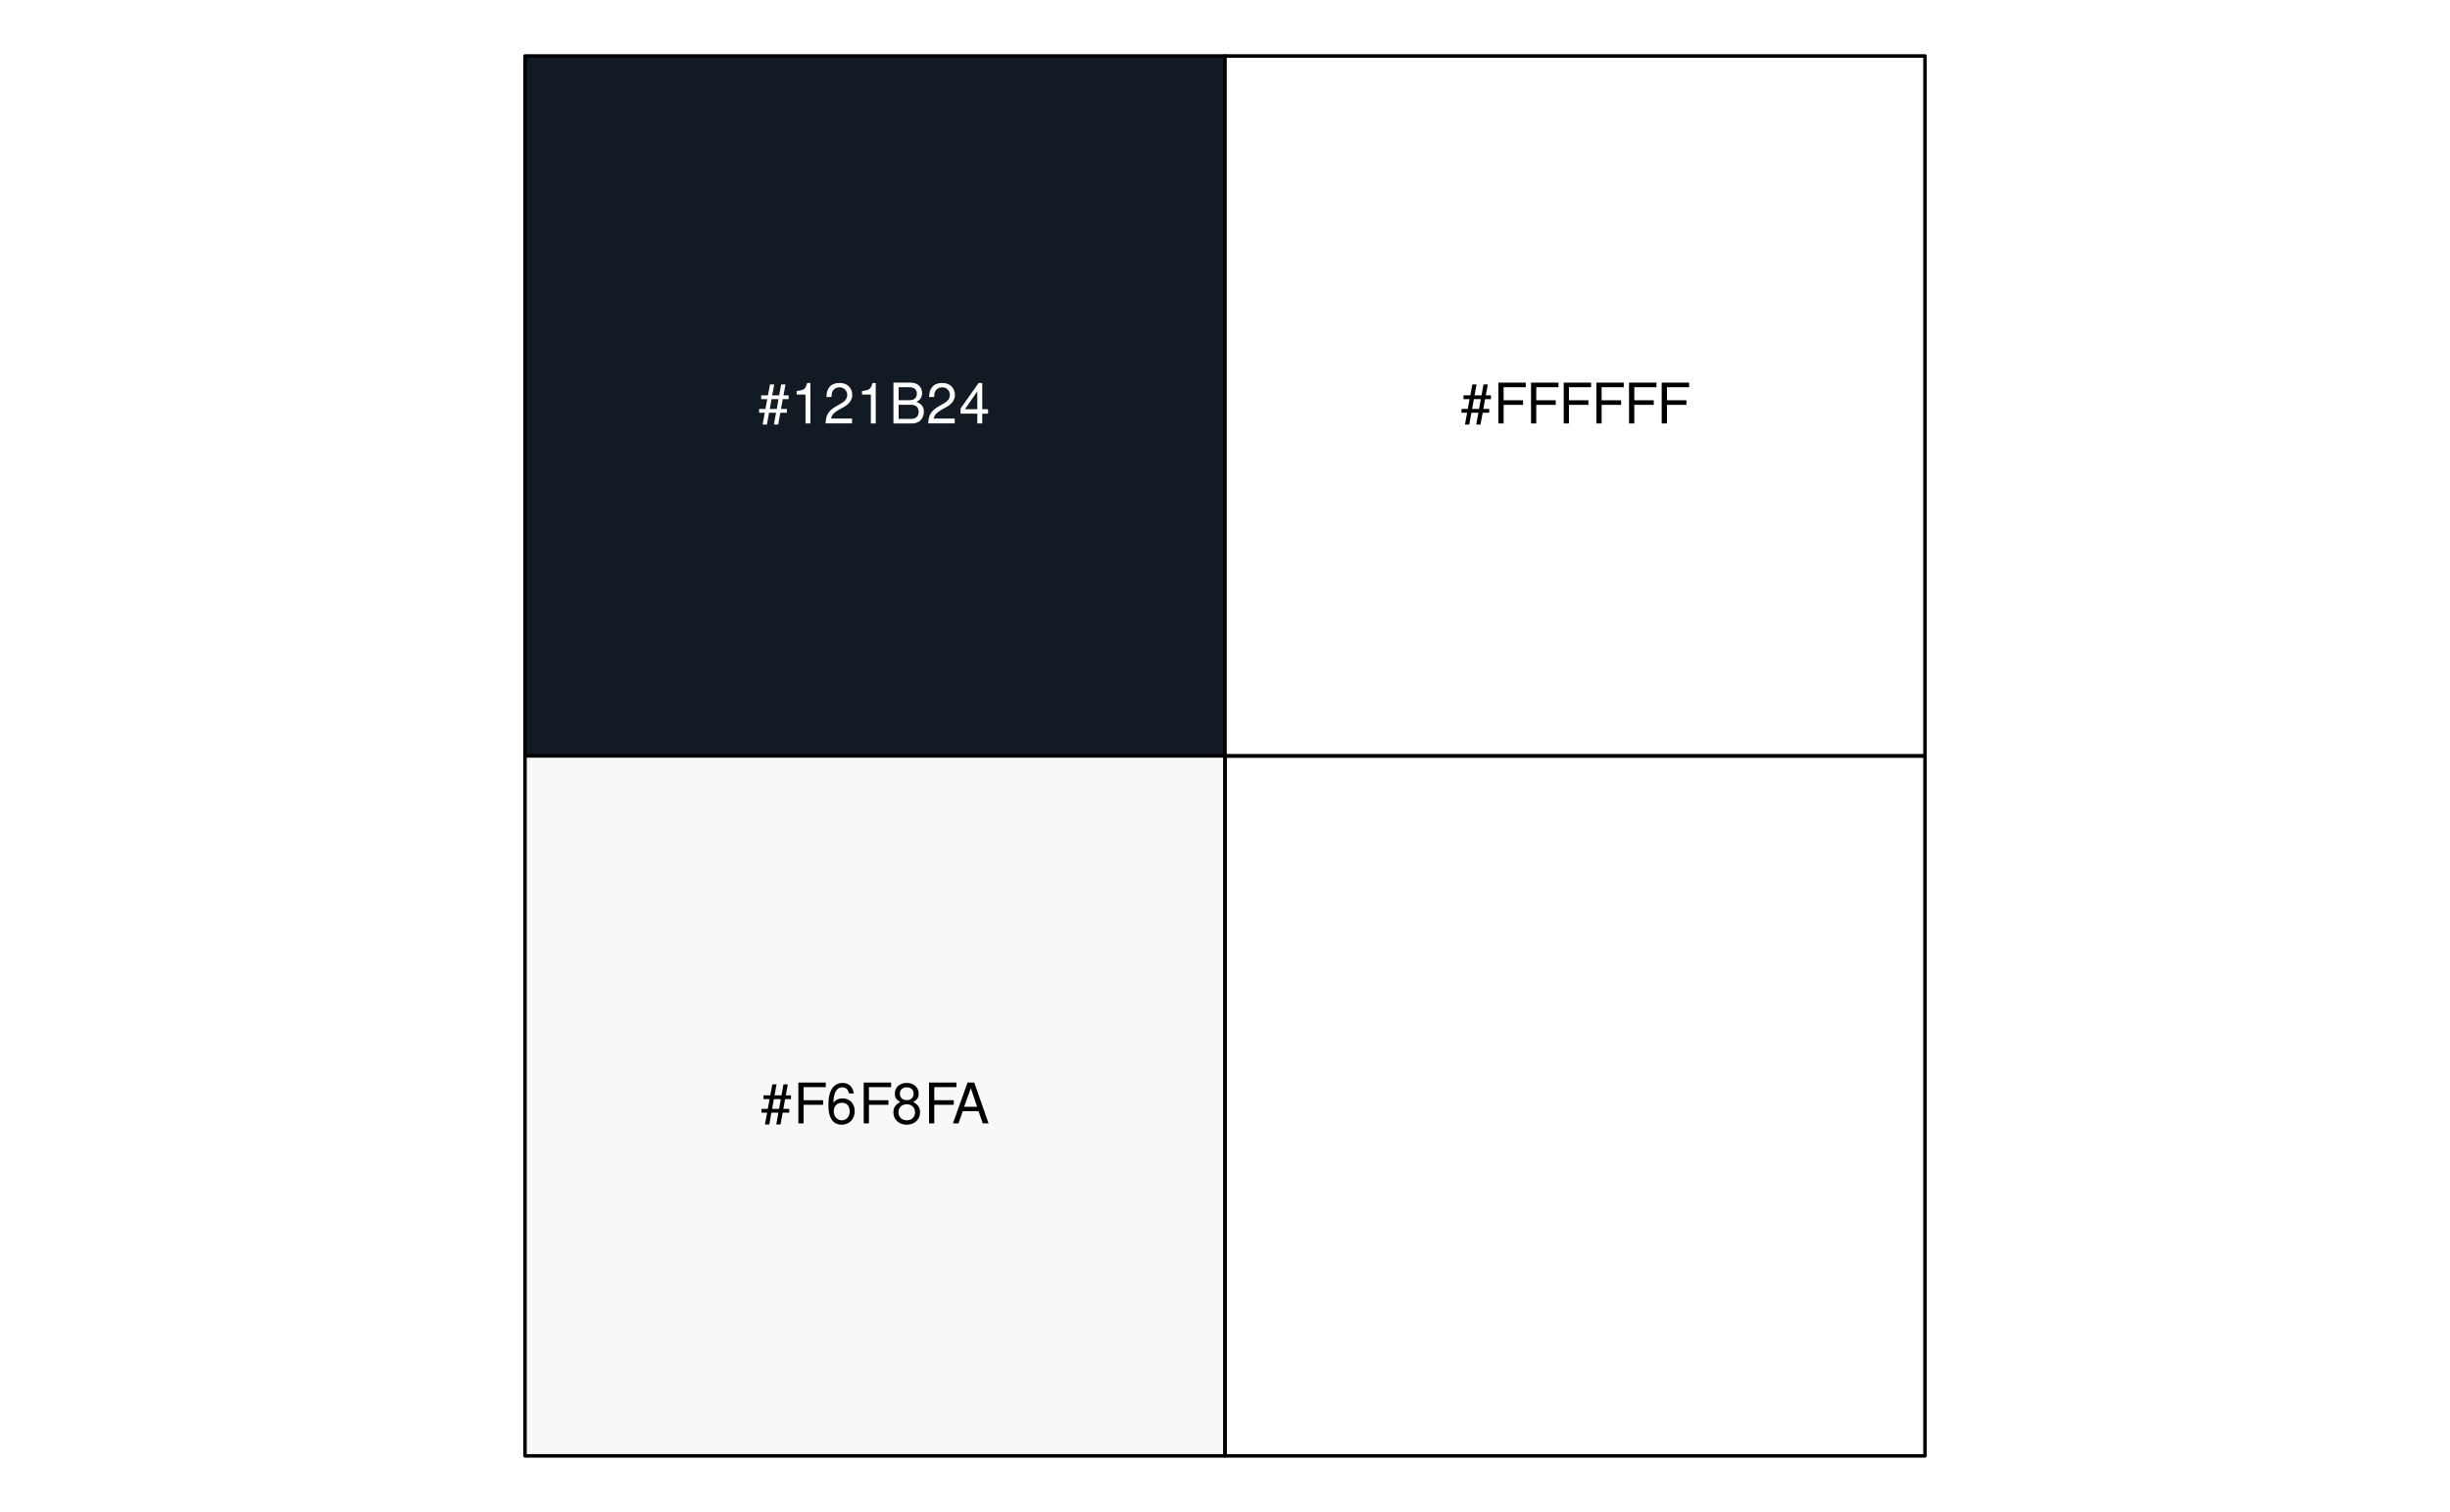
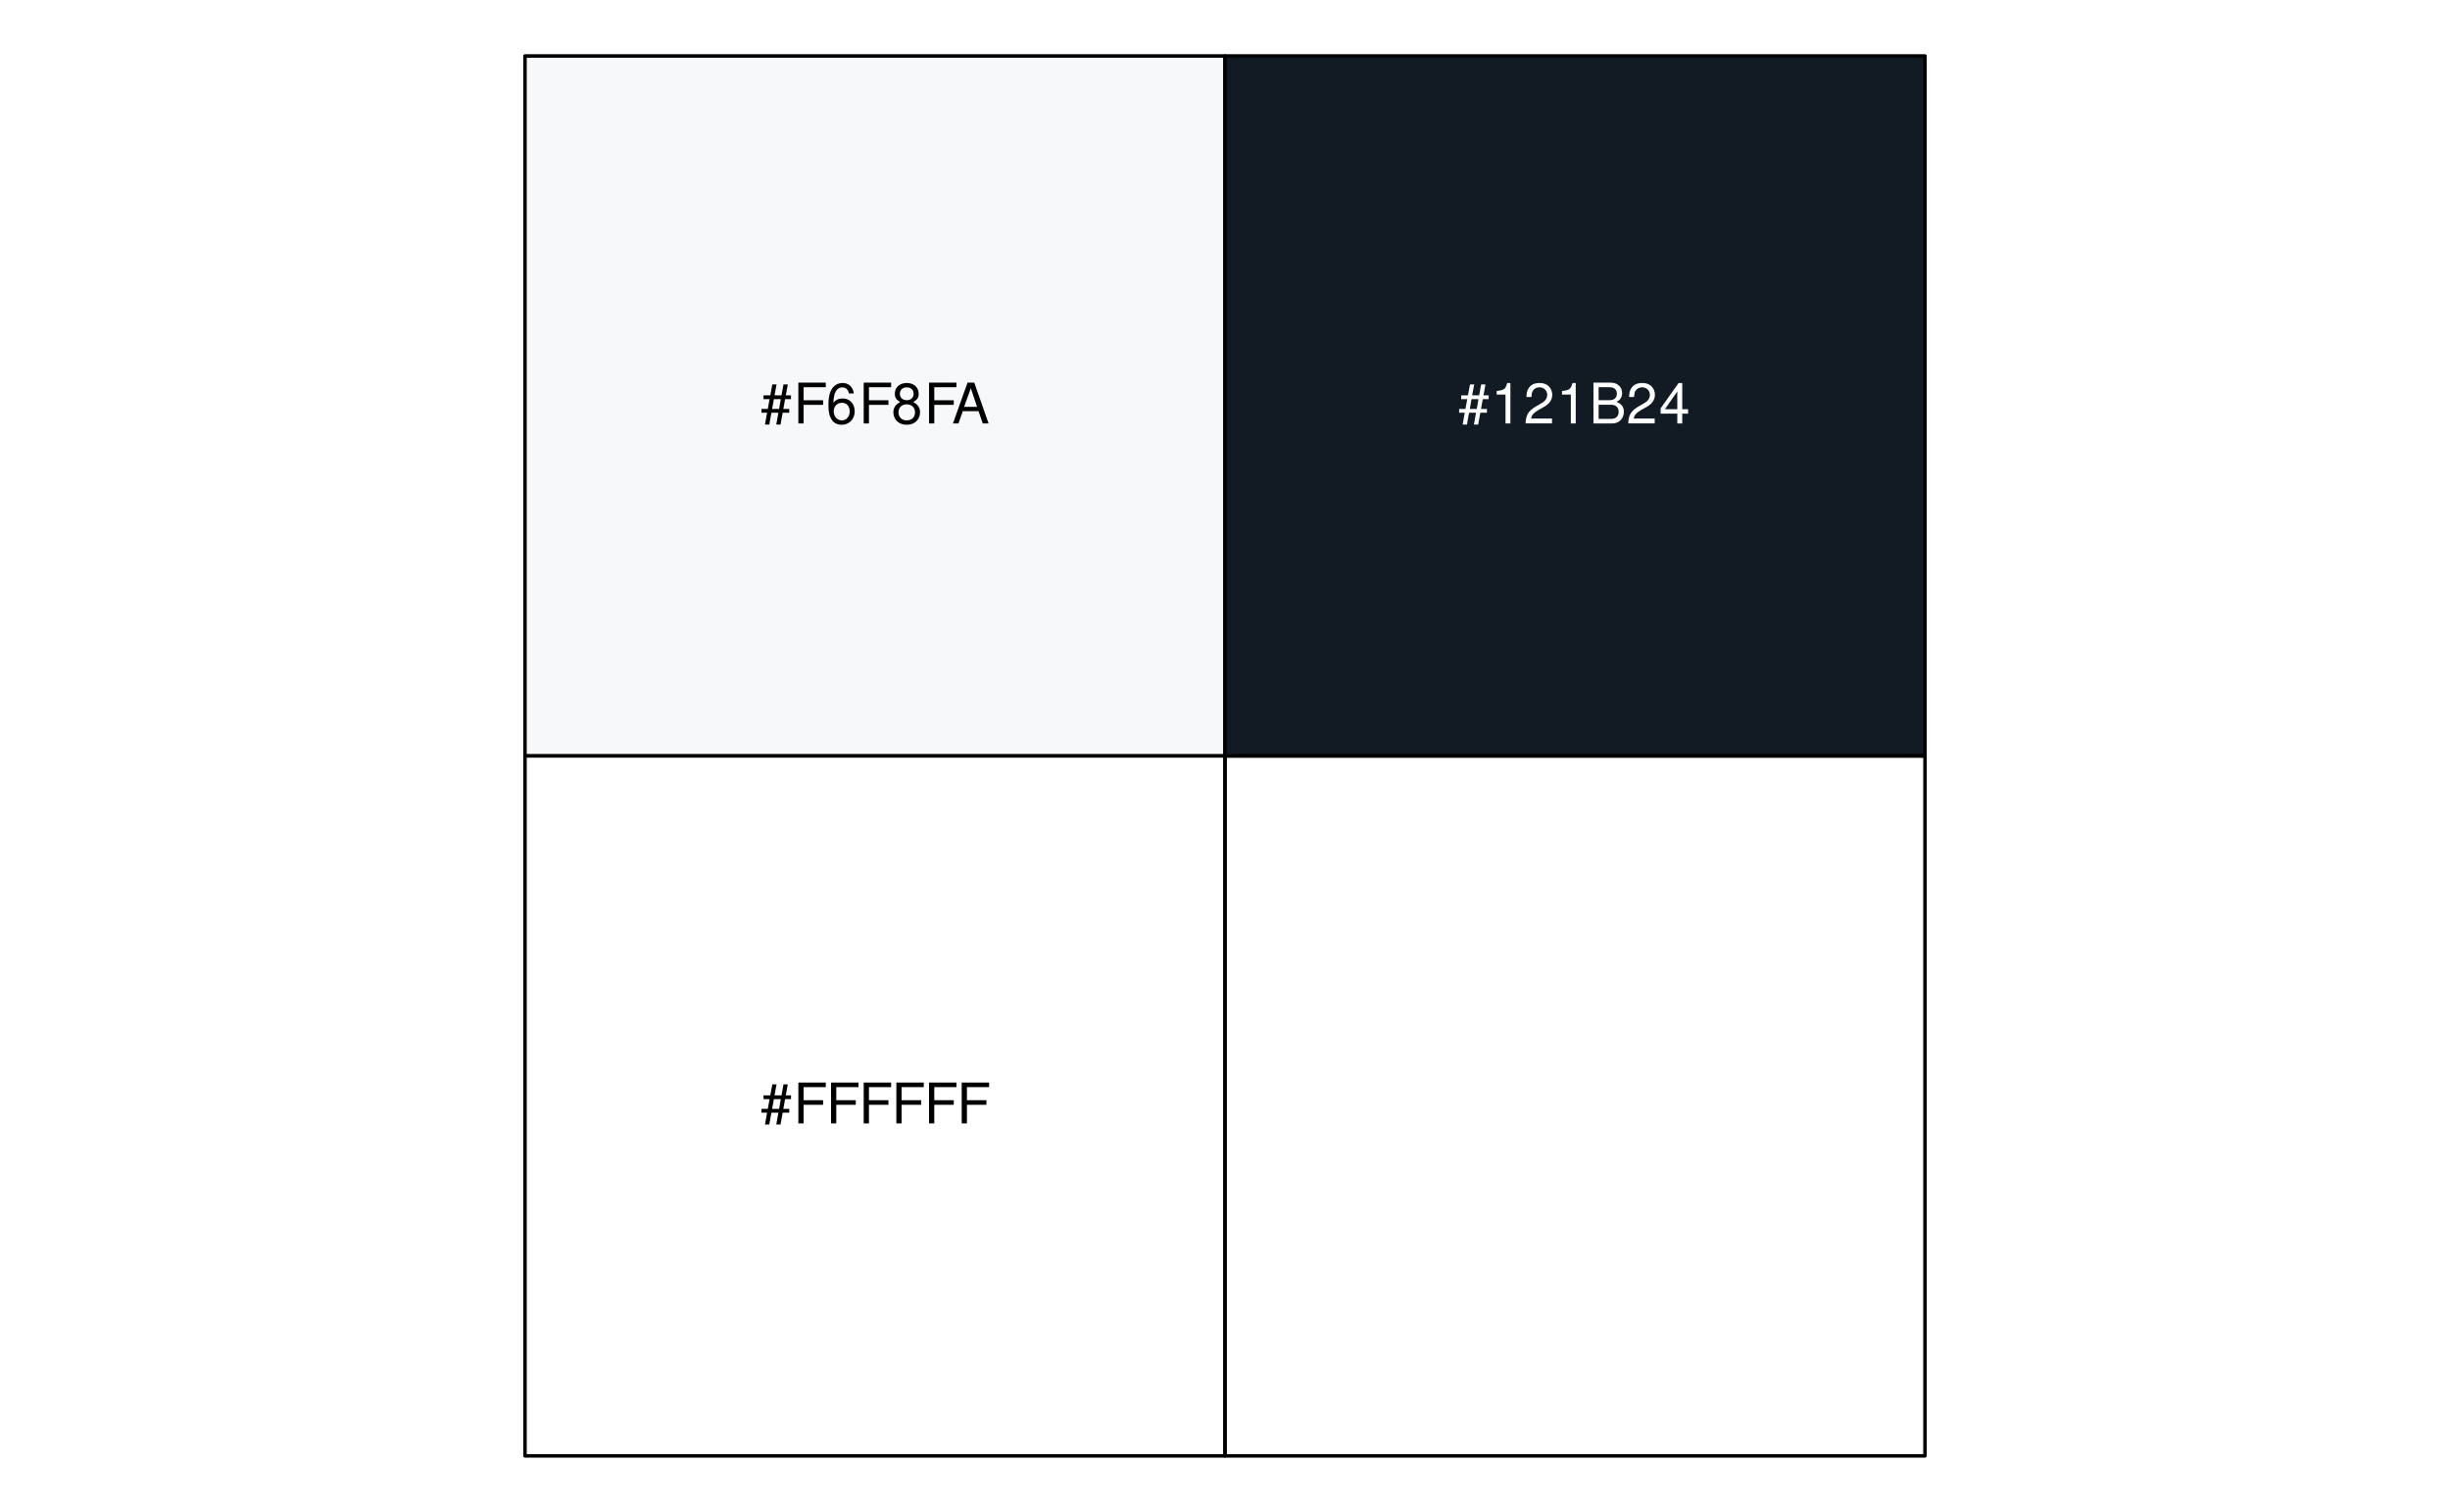
<svg xmlns="http://www.w3.org/2000/svg" xmlns:xlink="http://www.w3.org/1999/xlink" width="525pt" height="324pt" viewBox="0 0 525 324" version="1.1">
  <defs>
    <g>
      <symbol overflow="visible" id="glyph0-0">
        <path style="stroke:none;" d="" />
      </symbol>
      <symbol overflow="visible" id="glyph0-1">
        <path style="stroke:none;" d="M 5.812 -8.359 L 4.891 -8.359 L 4.469 -6.016 L 2.969 -6.016 L 3.406 -8.359 L 2.5 -8.359 L 2.062 -6.016 L 0.609 -6.016 L 0.609 -5.203 L 1.906 -5.203 L 1.531 -3.109 L 0.172 -3.109 L 0.172 -2.297 L 1.375 -2.297 L 0.922 0.234 L 1.844 0.234 L 2.297 -2.297 L 3.797 -2.297 L 3.344 0.234 L 4.25 0.234 L 4.719 -2.297 L 6.125 -2.297 L 6.125 -3.109 L 4.859 -3.109 L 5.234 -5.203 L 6.5 -5.203 L 6.5 -6.016 L 5.391 -6.016 Z M 4.312 -5.203 L 3.953 -3.109 L 2.453 -3.109 L 2.828 -5.203 Z M 4.312 -5.203 " />
      </symbol>
      <symbol overflow="visible" id="glyph0-2">
+         <path style="stroke:none;" d="M 2.203 -3.984 L 6.375 -3.984 L 6.375 -4.969 L 2.203 -4.969 L 2.203 -7.766 L 6.953 -7.766 L 6.953 -8.75 L 1.078 -8.75 L 1.078 0 L 2.203 0 Z M 2.203 -3.984 " />
+       </symbol>
+       <symbol overflow="visible" id="glyph0-3">
+         <path style="stroke:none;" d="M 5.969 -6.422 C 5.766 -7.844 4.859 -8.672 3.562 -8.672 C 2.625 -8.672 1.781 -8.219 1.281 -7.438 C 0.75 -6.594 0.516 -5.531 0.516 -3.953 C 0.516 -2.5 0.719 -1.578 1.234 -0.797 C 1.688 -0.094 2.438 0.281 3.375 0.281 C 4.984 0.281 6.156 -0.938 6.156 -2.625 C 6.156 -4.219 5.078 -5.359 3.547 -5.359 C 2.719 -5.359 2.047 -5.047 1.594 -4.406 C 1.609 -6.547 2.281 -7.734 3.484 -7.734 C 4.234 -7.734 4.75 -7.266 4.922 -6.422 Z M 3.422 -4.422 C 4.438 -4.422 5.078 -3.703 5.078 -2.547 C 5.078 -1.453 4.359 -0.656 3.391 -0.656 C 2.406 -0.656 1.656 -1.484 1.656 -2.594 C 1.656 -3.672 2.375 -4.422 3.422 -4.422 Z M 3.422 -4.422 " />
+       </symbol>
+       <symbol overflow="visible" id="glyph0-4">
+         <path style="stroke:none;" d="M 4.688 -4.578 C 5.578 -5.109 5.859 -5.547 5.859 -6.359 C 5.859 -7.734 4.812 -8.672 3.297 -8.672 C 1.797 -8.672 0.75 -7.734 0.75 -6.375 C 0.75 -5.547 1.016 -5.125 1.891 -4.578 C 0.922 -4.078 0.438 -3.375 0.438 -2.406 C 0.438 -0.828 1.609 0.281 3.297 0.281 C 4.984 0.281 6.156 -0.828 6.156 -2.406 C 6.156 -3.375 5.672 -4.078 4.688 -4.578 Z M 3.297 -7.734 C 4.203 -7.734 4.781 -7.203 4.781 -6.344 C 4.781 -5.516 4.188 -4.984 3.297 -4.984 C 2.406 -4.984 1.828 -5.516 1.828 -6.359 C 1.828 -7.203 2.406 -7.734 3.297 -7.734 Z M 3.297 -4.094 C 4.359 -4.094 5.078 -3.391 5.078 -2.391 C 5.078 -1.344 4.375 -0.656 3.281 -0.656 C 2.25 -0.656 1.531 -1.375 1.531 -2.375 C 1.531 -3.406 2.234 -4.094 3.297 -4.094 Z M 3.297 -4.094 " />
+       </symbol>
+       <symbol overflow="visible" id="glyph0-5">
+         <path style="stroke:none;" d="M 5.688 -2.625 L 6.594 0 L 7.844 0 L 4.766 -8.75 L 3.328 -8.75 L 0.203 0 L 1.391 0 L 2.312 -2.625 Z M 5.375 -3.562 L 2.594 -3.562 L 4.031 -7.547 Z M 5.375 -3.562 " />
+       </symbol>
+       <symbol overflow="visible" id="glyph0-6">
        <path style="stroke:none;" d="M 3.109 -6.188 L 3.109 0 L 4.156 0 L 4.156 -8.672 L 3.469 -8.672 C 3.094 -7.344 2.859 -7.156 1.219 -6.953 L 1.219 -6.188 Z M 3.109 -6.188 " />
      </symbol>
-       <symbol overflow="visible" id="glyph0-3">
+       <symbol overflow="visible" id="glyph0-7">
        <path style="stroke:none;" d="M 6.078 -1.047 L 1.594 -1.047 C 1.703 -1.766 2.094 -2.219 3.125 -2.859 L 4.328 -3.531 C 5.516 -4.188 6.125 -5.078 6.125 -6.141 C 6.125 -6.859 5.844 -7.531 5.344 -8 C 4.844 -8.453 4.219 -8.672 3.406 -8.672 C 2.328 -8.672 1.531 -8.297 1.062 -7.547 C 0.75 -7.094 0.625 -6.547 0.594 -5.672 L 1.656 -5.672 C 1.688 -6.266 1.766 -6.609 1.906 -6.906 C 2.188 -7.422 2.734 -7.75 3.375 -7.75 C 4.328 -7.75 5.047 -7.062 5.047 -6.125 C 5.047 -5.422 4.656 -4.828 3.906 -4.391 L 2.797 -3.75 C 1.016 -2.719 0.5 -1.906 0.406 -0.016 L 6.078 -0.016 Z M 6.078 -1.047 " />
      </symbol>
-       <symbol overflow="visible" id="glyph0-4">
+       <symbol overflow="visible" id="glyph0-8">
        <path style="stroke:none;" d="M 0.953 0 L 4.891 0 C 5.719 0 6.344 -0.234 6.797 -0.734 C 7.234 -1.188 7.469 -1.812 7.469 -2.5 C 7.469 -3.547 7 -4.188 5.875 -4.625 C 6.688 -4.984 7.094 -5.625 7.094 -6.531 C 7.094 -7.172 6.859 -7.734 6.391 -8.141 C 5.922 -8.562 5.344 -8.75 4.5 -8.75 L 0.953 -8.75 Z M 2.062 -4.984 L 2.062 -7.766 L 4.219 -7.766 C 4.844 -7.766 5.203 -7.688 5.5 -7.453 C 5.812 -7.219 5.969 -6.859 5.969 -6.375 C 5.969 -5.891 5.812 -5.531 5.5 -5.297 C 5.203 -5.062 4.844 -4.984 4.219 -4.984 Z M 2.062 -0.984 L 2.062 -4 L 4.781 -4 C 5.766 -4 6.359 -3.438 6.359 -2.484 C 6.359 -1.547 5.766 -0.984 4.781 -0.984 Z M 2.062 -0.984 " />
      </symbol>
-       <symbol overflow="visible" id="glyph0-5">
+       <symbol overflow="visible" id="glyph0-9">
        <path style="stroke:none;" d="M 3.922 -2.094 L 3.922 0 L 4.984 0 L 4.984 -2.094 L 6.234 -2.094 L 6.234 -3.047 L 4.984 -3.047 L 4.984 -8.672 L 4.203 -8.672 L 0.344 -3.219 L 0.344 -2.094 Z M 3.922 -3.047 L 1.266 -3.047 L 3.922 -6.875 Z M 3.922 -3.047 " />
-       </symbol>
-       <symbol overflow="visible" id="glyph0-6">
-         <path style="stroke:none;" d="M 2.203 -3.984 L 6.375 -3.984 L 6.375 -4.969 L 2.203 -4.969 L 2.203 -7.766 L 6.953 -7.766 L 6.953 -8.75 L 1.078 -8.75 L 1.078 0 L 2.203 0 Z M 2.203 -3.984 " />
-       </symbol>
-       <symbol overflow="visible" id="glyph0-7">
-         <path style="stroke:none;" d="M 5.969 -6.422 C 5.766 -7.844 4.859 -8.672 3.562 -8.672 C 2.625 -8.672 1.781 -8.219 1.281 -7.438 C 0.75 -6.594 0.516 -5.531 0.516 -3.953 C 0.516 -2.5 0.719 -1.578 1.234 -0.797 C 1.688 -0.094 2.438 0.281 3.375 0.281 C 4.984 0.281 6.156 -0.938 6.156 -2.625 C 6.156 -4.219 5.078 -5.359 3.547 -5.359 C 2.719 -5.359 2.047 -5.047 1.594 -4.406 C 1.609 -6.547 2.281 -7.734 3.484 -7.734 C 4.234 -7.734 4.75 -7.266 4.922 -6.422 Z M 3.422 -4.422 C 4.438 -4.422 5.078 -3.703 5.078 -2.547 C 5.078 -1.453 4.359 -0.656 3.391 -0.656 C 2.406 -0.656 1.656 -1.484 1.656 -2.594 C 1.656 -3.672 2.375 -4.422 3.422 -4.422 Z M 3.422 -4.422 " />
-       </symbol>
-       <symbol overflow="visible" id="glyph0-8">
-         <path style="stroke:none;" d="M 4.688 -4.578 C 5.578 -5.109 5.859 -5.547 5.859 -6.359 C 5.859 -7.734 4.812 -8.672 3.297 -8.672 C 1.797 -8.672 0.75 -7.734 0.75 -6.375 C 0.75 -5.547 1.016 -5.125 1.891 -4.578 C 0.922 -4.078 0.438 -3.375 0.438 -2.406 C 0.438 -0.828 1.609 0.281 3.297 0.281 C 4.984 0.281 6.156 -0.828 6.156 -2.406 C 6.156 -3.375 5.672 -4.078 4.688 -4.578 Z M 3.297 -7.734 C 4.203 -7.734 4.781 -7.203 4.781 -6.344 C 4.781 -5.516 4.188 -4.984 3.297 -4.984 C 2.406 -4.984 1.828 -5.516 1.828 -6.359 C 1.828 -7.203 2.406 -7.734 3.297 -7.734 Z M 3.297 -4.094 C 4.359 -4.094 5.078 -3.391 5.078 -2.391 C 5.078 -1.344 4.375 -0.656 3.281 -0.656 C 2.25 -0.656 1.531 -1.375 1.531 -2.375 C 1.531 -3.406 2.234 -4.094 3.297 -4.094 Z M 3.297 -4.094 " />
-       </symbol>
-       <symbol overflow="visible" id="glyph0-9">
-         <path style="stroke:none;" d="M 5.688 -2.625 L 6.594 0 L 7.844 0 L 4.766 -8.75 L 3.328 -8.75 L 0.203 0 L 1.391 0 L 2.312 -2.625 Z M 5.375 -3.562 L 2.594 -3.562 L 4.031 -7.547 Z M 5.375 -3.562 " />
      </symbol>
    </g>
  </defs>
  <g id="surface308">
-     <path style="fill-rule:nonzero;fill:rgb(7.059%,10.588%,14.118%);fill-opacity:1;stroke-width:0.75;stroke-linecap:round;stroke-linejoin:round;stroke:rgb(0%,0%,0%);stroke-opacity:1;stroke-miterlimit:10;" d="M 112.5 12 L 262.5 12 L 262.5 162 L 112.5 162 Z M 112.5 12 " />
-     <path style="fill-rule:nonzero;fill:rgb(96.471%,97.255%,98.039%);fill-opacity:1;stroke-width:0.75;stroke-linecap:round;stroke-linejoin:round;stroke:rgb(0%,0%,0%);stroke-opacity:1;stroke-miterlimit:10;" d="M 112.5 162 L 262.5 162 L 262.5 312 L 112.5 312 Z M 112.5 162 " />
-     <path style="fill-rule:nonzero;fill:rgb(100%,100%,100%);fill-opacity:1;stroke-width:0.75;stroke-linecap:round;stroke-linejoin:round;stroke:rgb(0%,0%,0%);stroke-opacity:1;stroke-miterlimit:10;" d="M 262.5 12 L 412.5 12 L 412.5 162 L 262.5 162 Z M 262.5 12 " />
+     <path style="fill-rule:nonzero;fill:rgb(96.471%,97.255%,98.039%);fill-opacity:1;stroke-width:0.75;stroke-linecap:round;stroke-linejoin:round;stroke:rgb(0%,0%,0%);stroke-opacity:1;stroke-miterlimit:10;" d="M 112.5 12 L 262.5 12 L 262.5 162 L 112.5 162 Z M 112.5 12 " />
+     <path style="fill-rule:nonzero;fill:rgb(100%,100%,100%);fill-opacity:1;stroke-width:0.75;stroke-linecap:round;stroke-linejoin:round;stroke:rgb(0%,0%,0%);stroke-opacity:1;stroke-miterlimit:10;" d="M 112.5 162 L 262.5 162 L 262.5 312 L 112.5 312 Z M 112.5 162 " />
+     <path style="fill-rule:nonzero;fill:rgb(7.059%,10.588%,14.118%);fill-opacity:1;stroke-width:0.75;stroke-linecap:round;stroke-linejoin:round;stroke:rgb(0%,0%,0%);stroke-opacity:1;stroke-miterlimit:10;" d="M 262.5 12 L 412.5 12 L 412.5 162 L 262.5 162 Z M 262.5 12 " />
    <path style="fill:none;stroke-width:0.75;stroke-linecap:round;stroke-linejoin:round;stroke:rgb(0%,0%,0%);stroke-opacity:1;stroke-miterlimit:10;" d="M 262.5 162 L 412.5 162 L 412.5 312 L 262.5 312 Z M 262.5 162 " />
-     <g style="fill:rgb(100%,100%,100%);fill-opacity:1;">
-       <use xlink:href="#glyph0-1" x="162.5" y="90.748" />
-       <use xlink:href="#glyph0-2" x="169.5" y="90.748" />
-       <use xlink:href="#glyph0-3" x="176.5" y="90.748" />
-       <use xlink:href="#glyph0-2" x="183.5" y="90.748" />
-       <use xlink:href="#glyph0-4" x="190.5" y="90.748" />
-       <use xlink:href="#glyph0-3" x="198.5" y="90.748" />
-       <use xlink:href="#glyph0-5" x="205.5" y="90.748" />
+     <g style="fill:rgb(0%,0%,0%);fill-opacity:1;">
+       <use xlink:href="#glyph0-1" x="163" y="90.748" />
+       <use xlink:href="#glyph0-2" x="170" y="90.748" />
+       <use xlink:href="#glyph0-3" x="177" y="90.748" />
+       <use xlink:href="#glyph0-2" x="184" y="90.748" />
+       <use xlink:href="#glyph0-4" x="191" y="90.748" />
+       <use xlink:href="#glyph0-2" x="198" y="90.748" />
+       <use xlink:href="#glyph0-5" x="204" y="90.748" />
    </g>
    <g style="fill:rgb(0%,0%,0%);fill-opacity:1;">
      <use xlink:href="#glyph0-1" x="163" y="240.748" />
-       <use xlink:href="#glyph0-6" x="170" y="240.748" />
-       <use xlink:href="#glyph0-7" x="177" y="240.748" />
-       <use xlink:href="#glyph0-6" x="184" y="240.748" />
-       <use xlink:href="#glyph0-8" x="191" y="240.748" />
-       <use xlink:href="#glyph0-6" x="198" y="240.748" />
-       <use xlink:href="#glyph0-9" x="204" y="240.748" />
+       <use xlink:href="#glyph0-2" x="170" y="240.748" />
+       <use xlink:href="#glyph0-2" x="177" y="240.748" />
+       <use xlink:href="#glyph0-2" x="184" y="240.748" />
+       <use xlink:href="#glyph0-2" x="191" y="240.748" />
+       <use xlink:href="#glyph0-2" x="198" y="240.748" />
+       <use xlink:href="#glyph0-2" x="205" y="240.748" />
    </g>
-     <g style="fill:rgb(0%,0%,0%);fill-opacity:1;">
-       <use xlink:href="#glyph0-1" x="313" y="90.748" />
-       <use xlink:href="#glyph0-6" x="320" y="90.748" />
-       <use xlink:href="#glyph0-6" x="327" y="90.748" />
-       <use xlink:href="#glyph0-6" x="334" y="90.748" />
-       <use xlink:href="#glyph0-6" x="341" y="90.748" />
-       <use xlink:href="#glyph0-6" x="348" y="90.748" />
-       <use xlink:href="#glyph0-6" x="355" y="90.748" />
+     <g style="fill:rgb(100%,100%,100%);fill-opacity:1;">
+       <use xlink:href="#glyph0-1" x="312.5" y="90.748" />
+       <use xlink:href="#glyph0-6" x="319.5" y="90.748" />
+       <use xlink:href="#glyph0-7" x="326.5" y="90.748" />
+       <use xlink:href="#glyph0-6" x="333.5" y="90.748" />
+       <use xlink:href="#glyph0-8" x="340.5" y="90.748" />
+       <use xlink:href="#glyph0-7" x="348.5" y="90.748" />
+       <use xlink:href="#glyph0-9" x="355.5" y="90.748" />
    </g>
  </g>
</svg>
